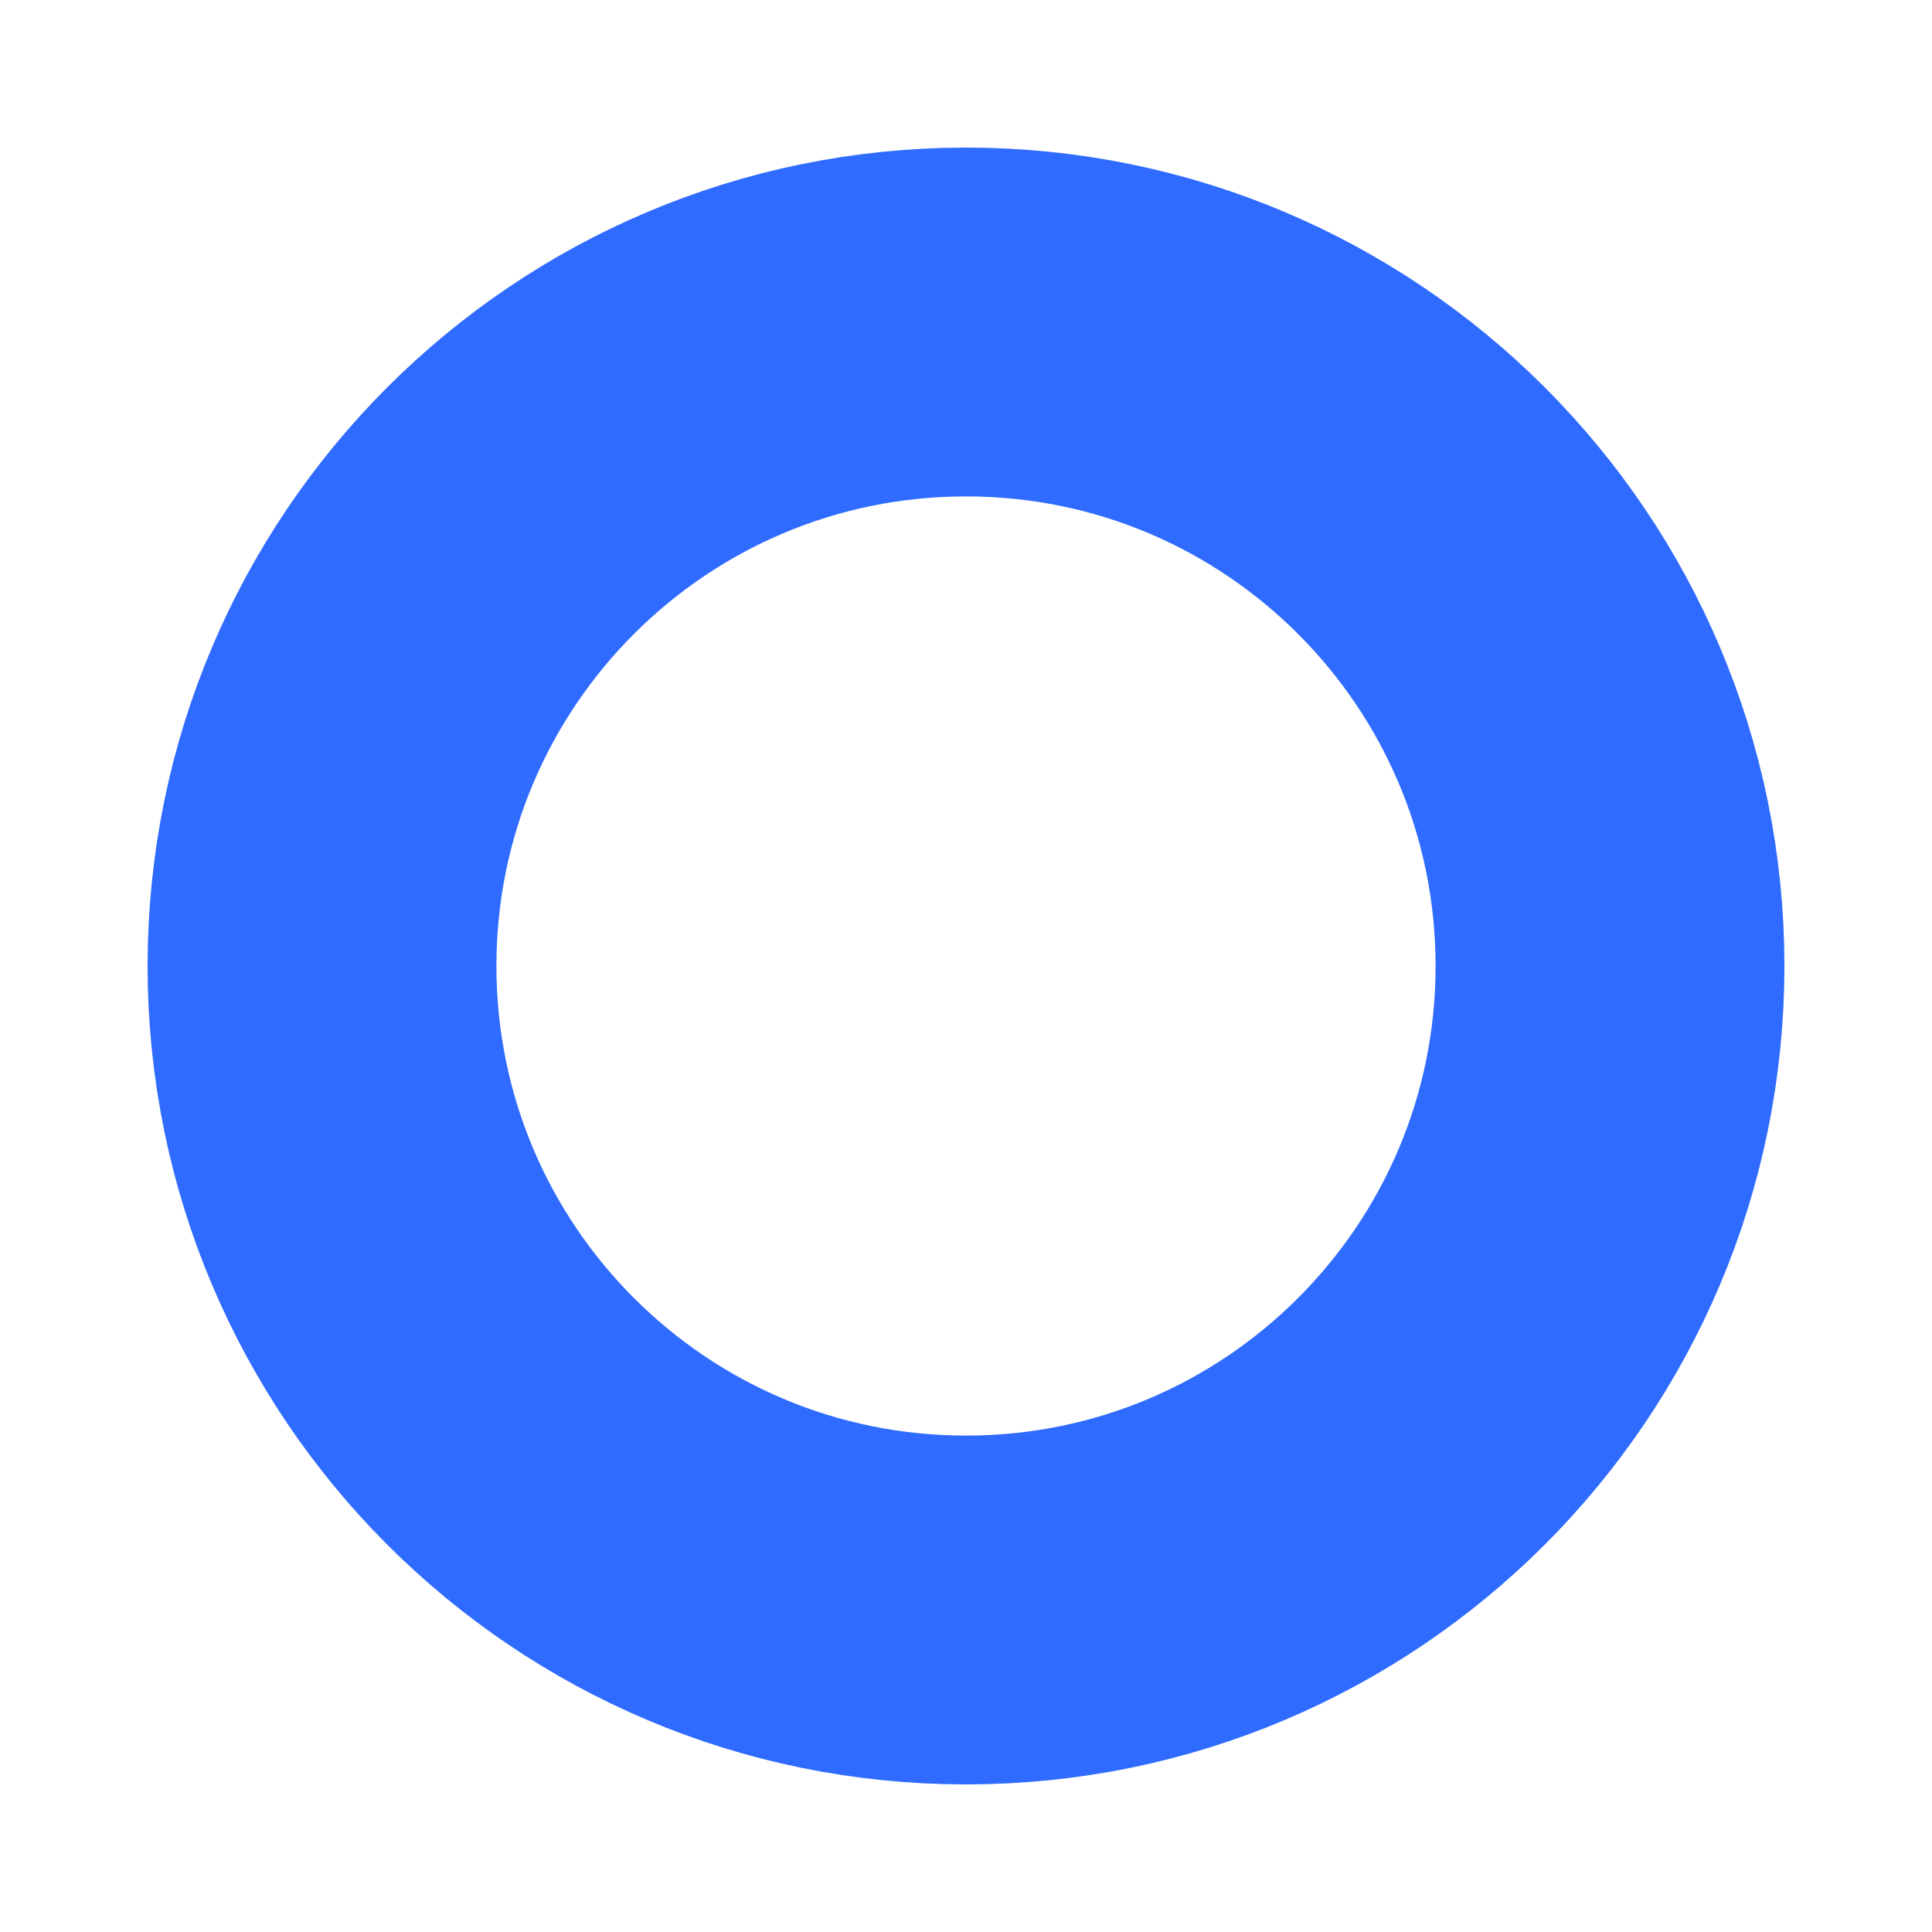
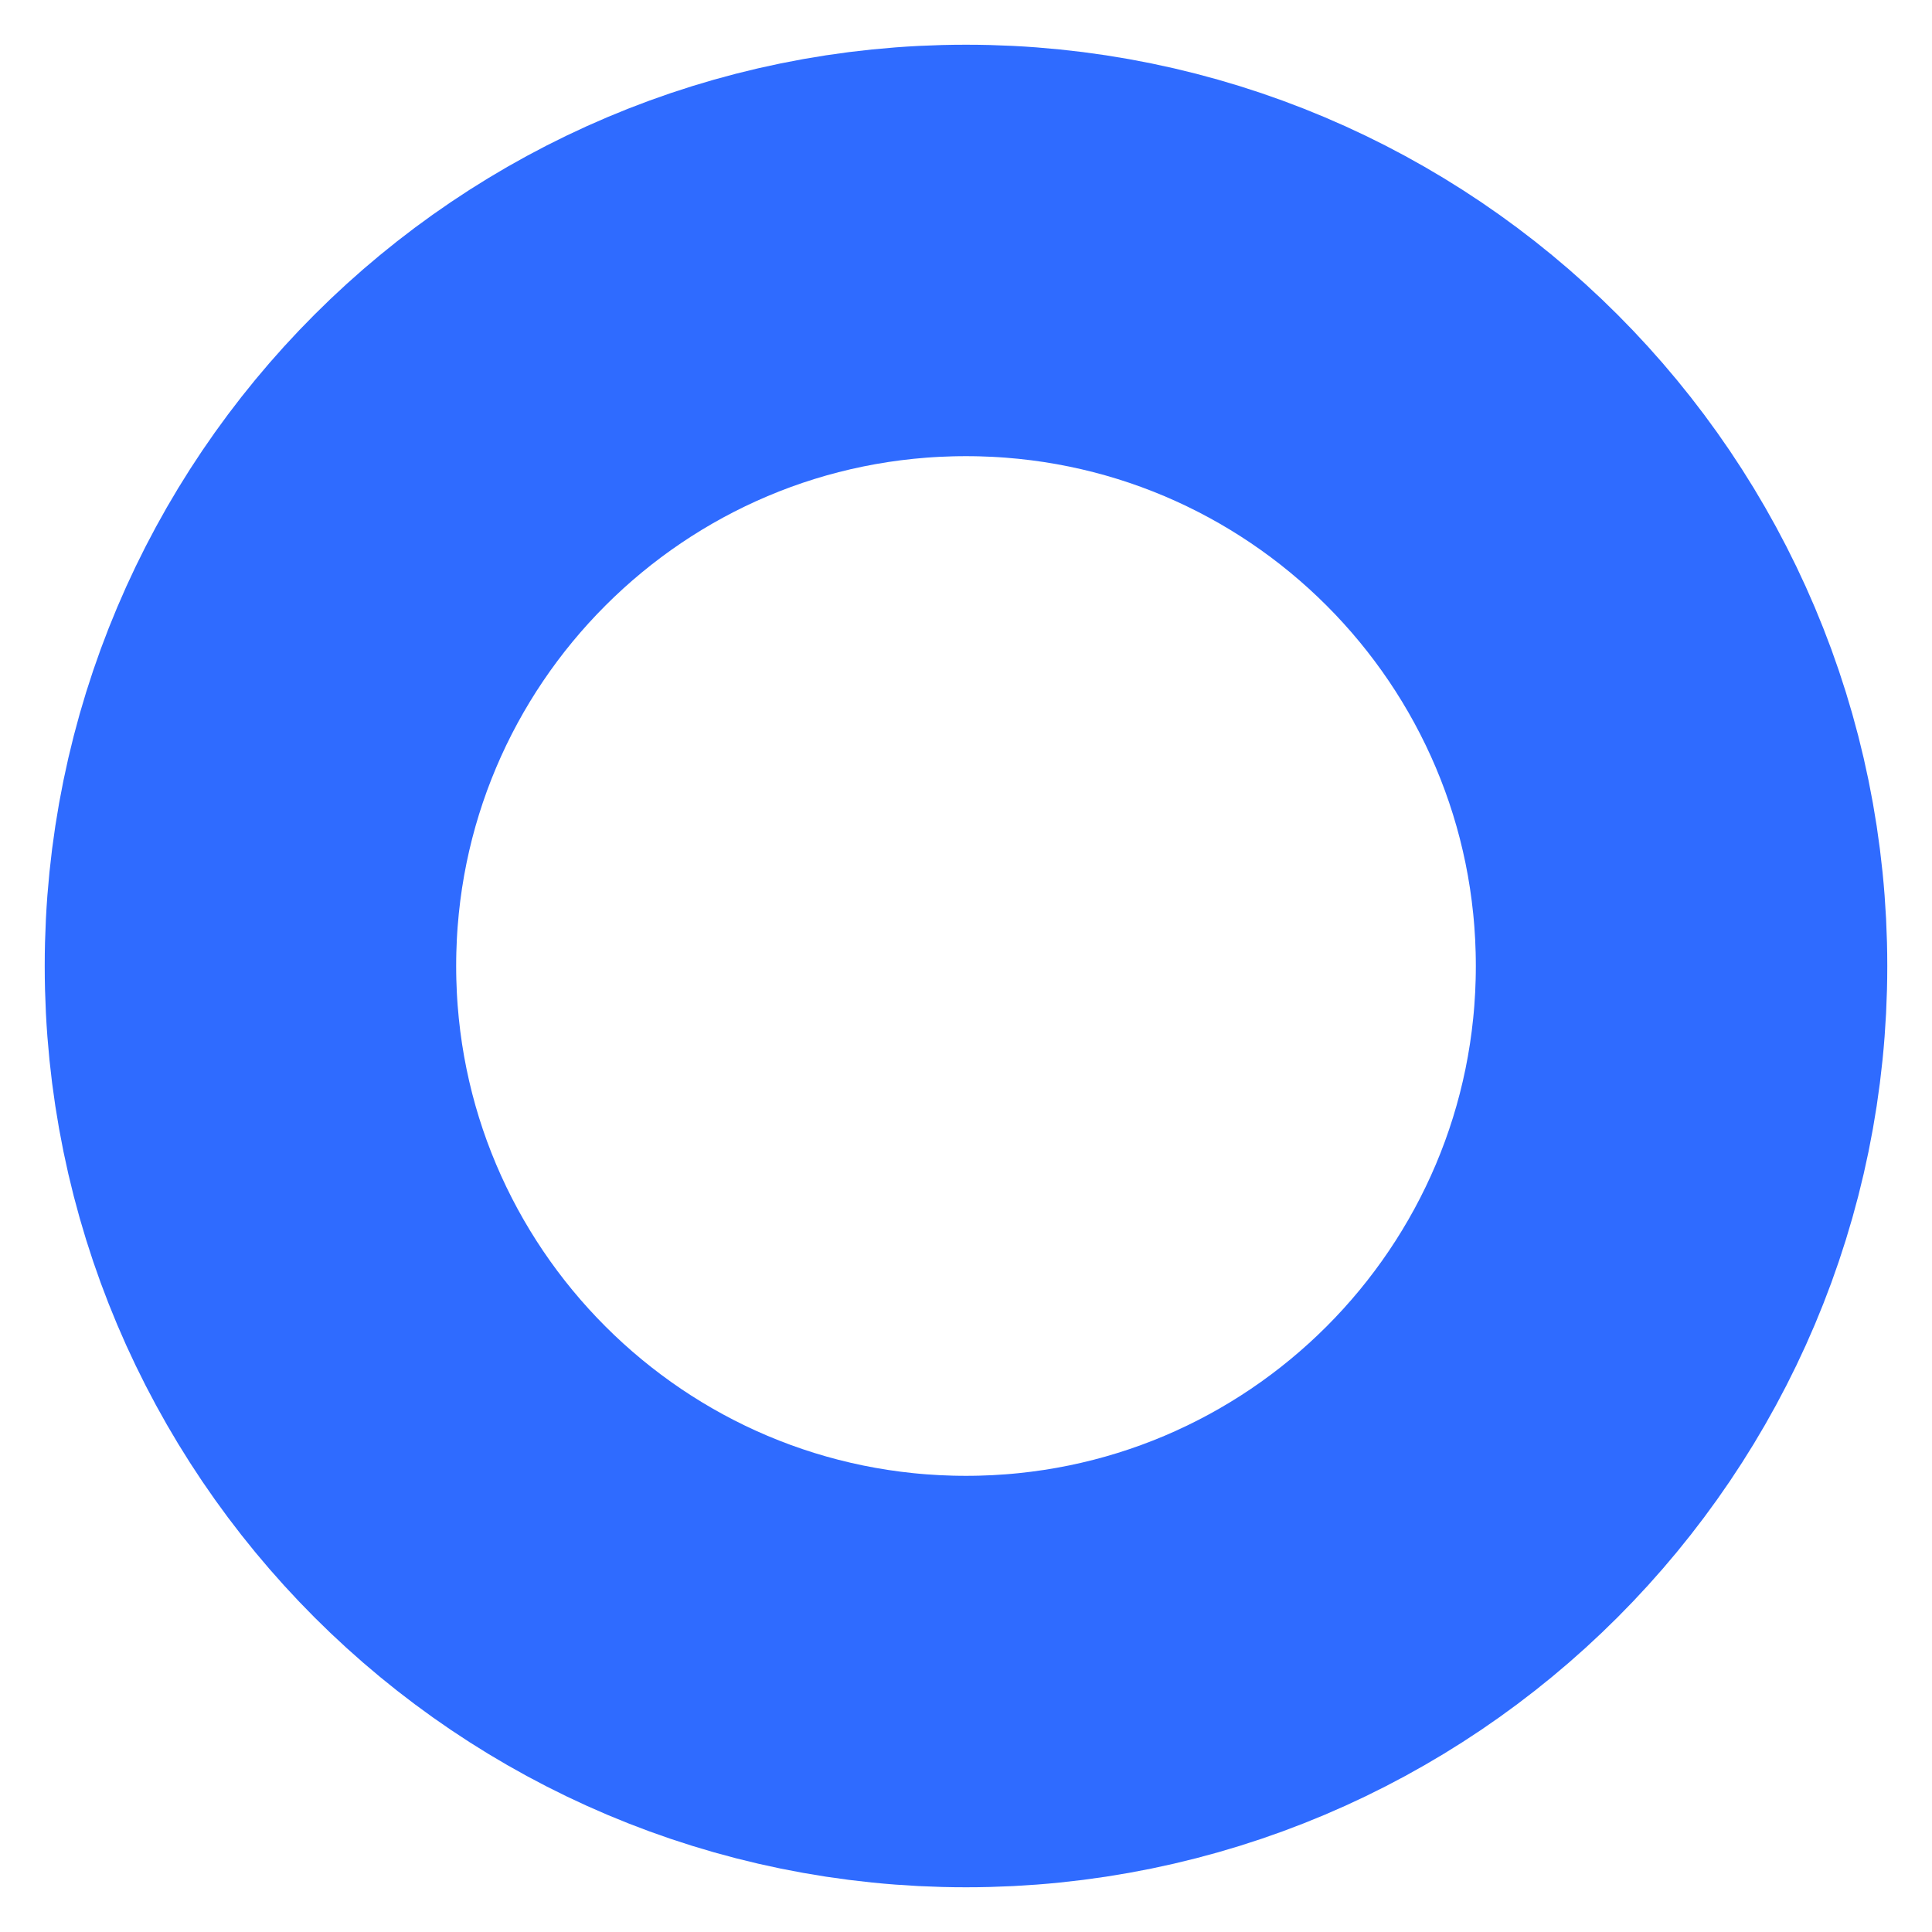
<svg xmlns="http://www.w3.org/2000/svg" viewBox="0 0 1080 1080" role="img" aria-label="Nummo">
-   <circle cx="540" cy="540" r="360" fill="none" stroke="#2F6BFF" stroke-width="195" />
+   <circle cx="540" cy="540" r="400" fill="none" stroke="#2F6BFF" stroke-width="230" />
</svg>
